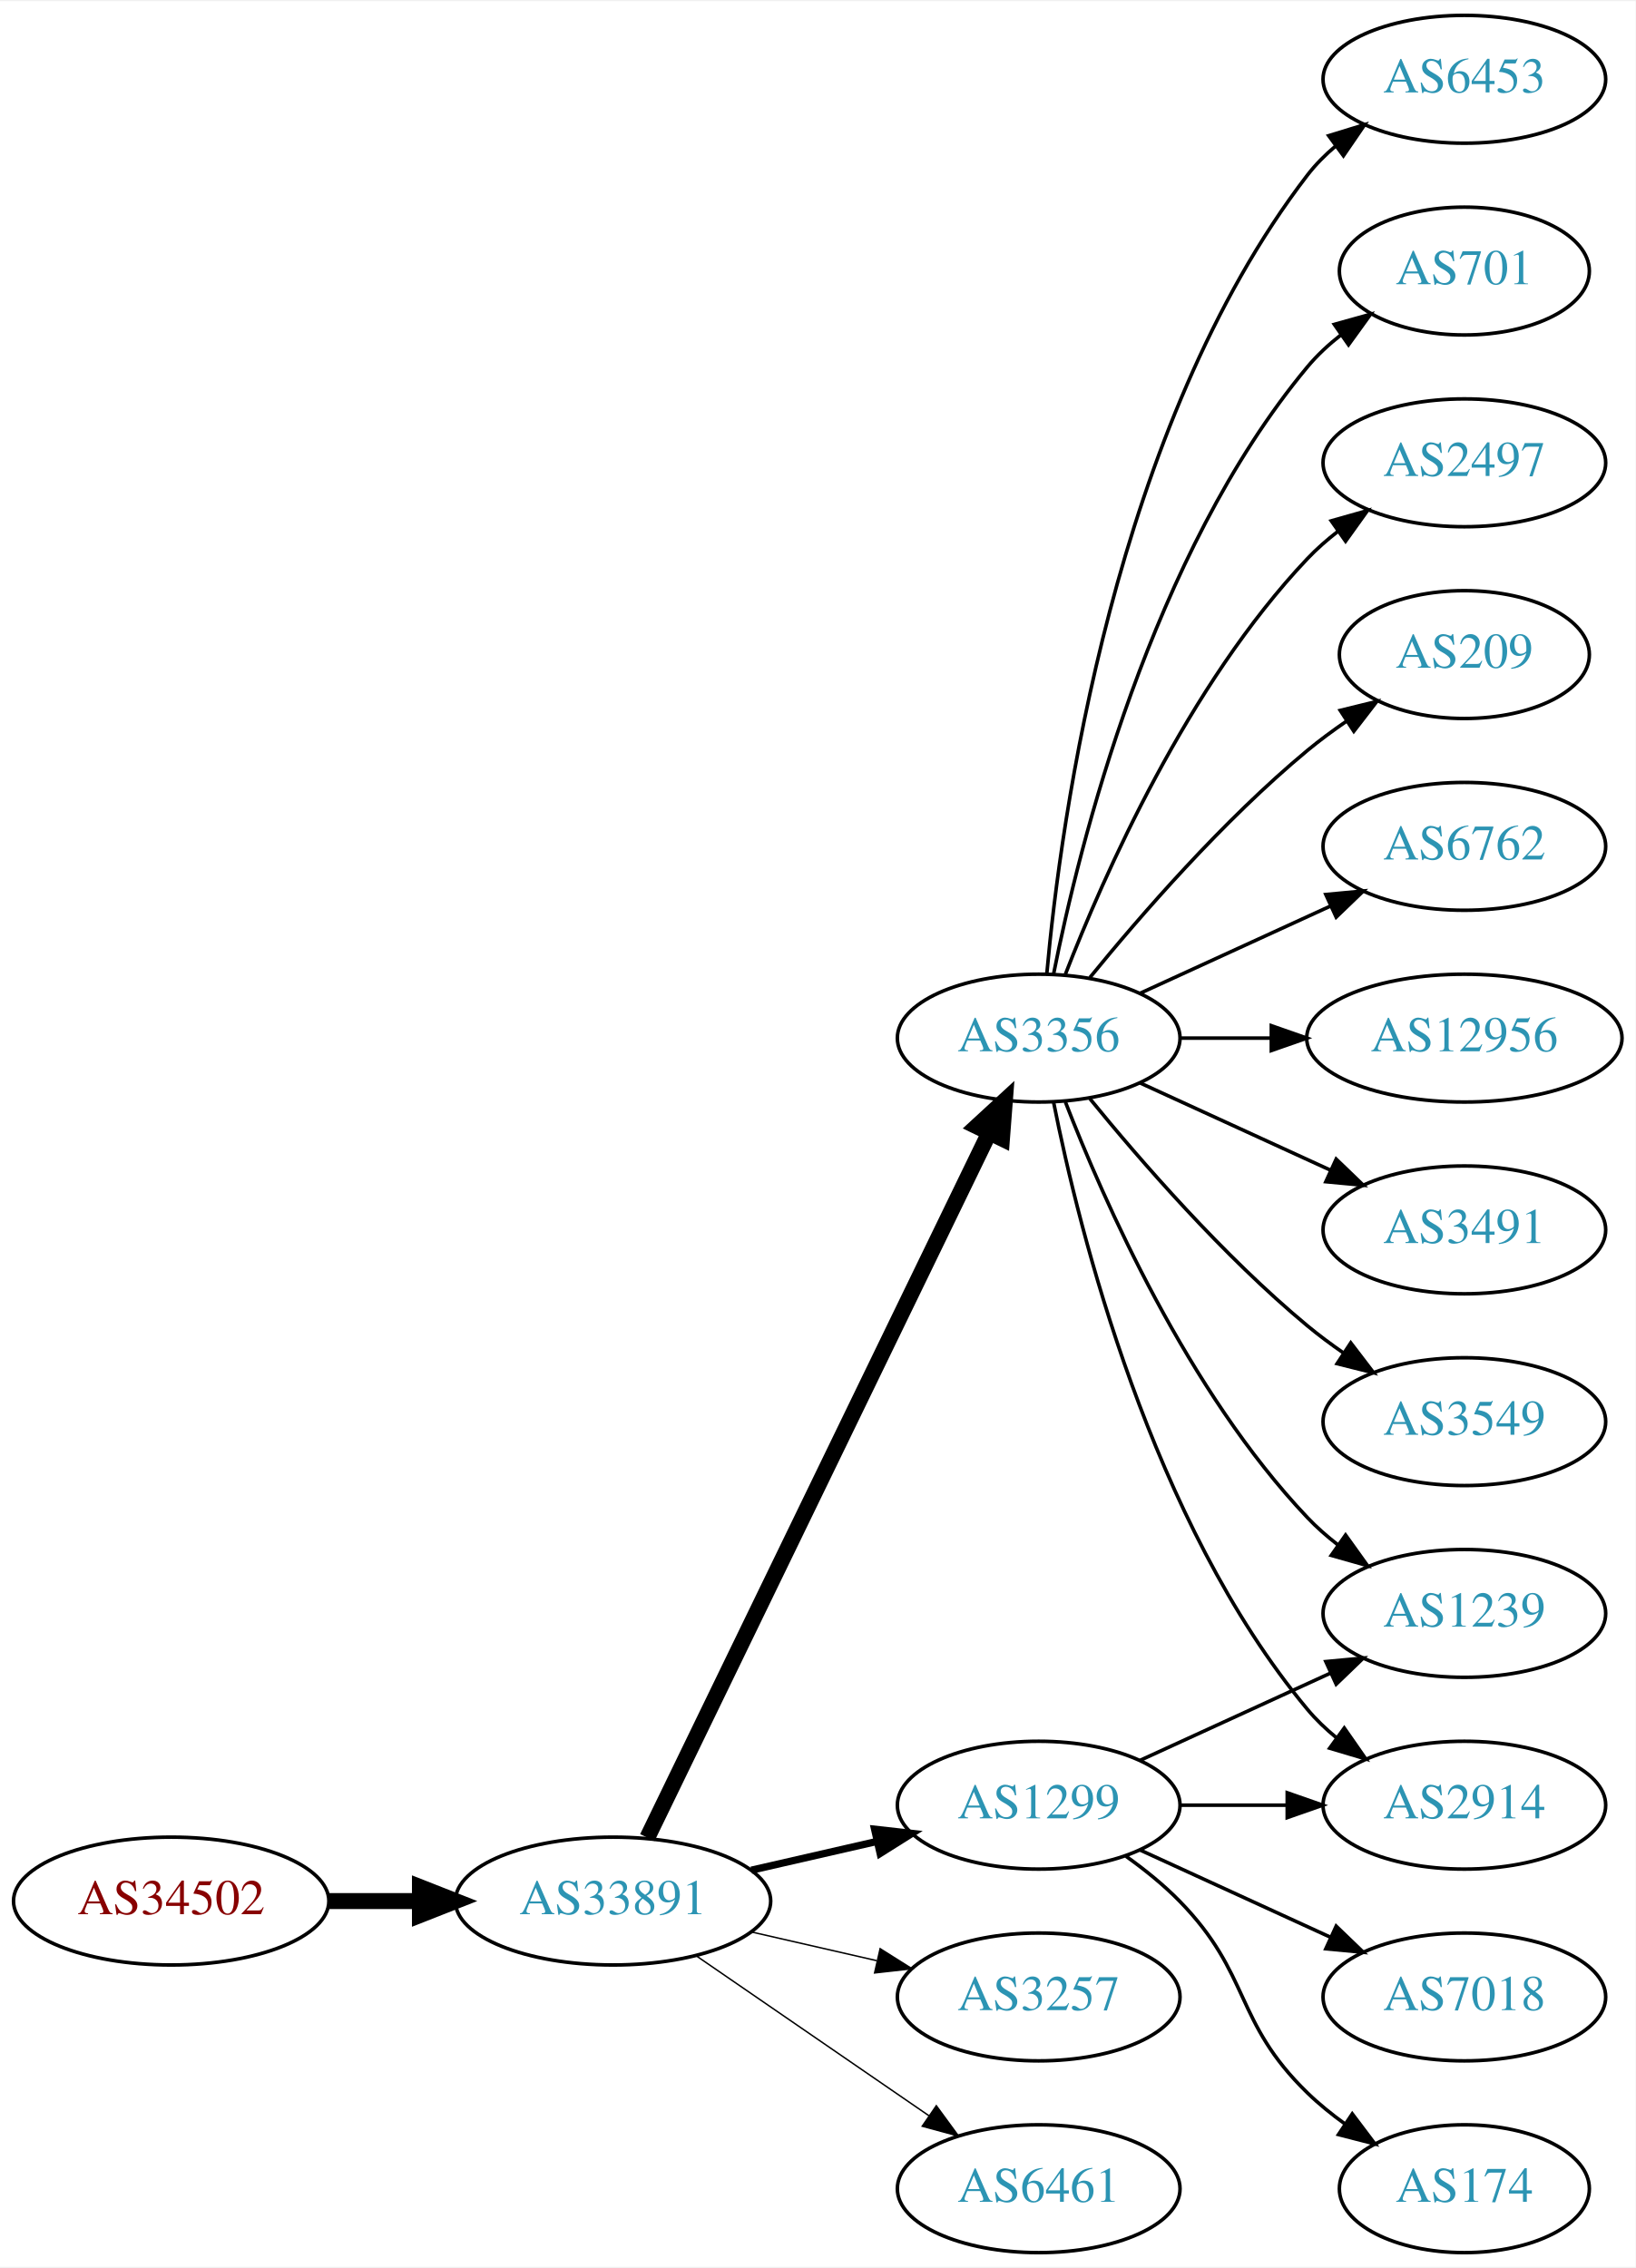
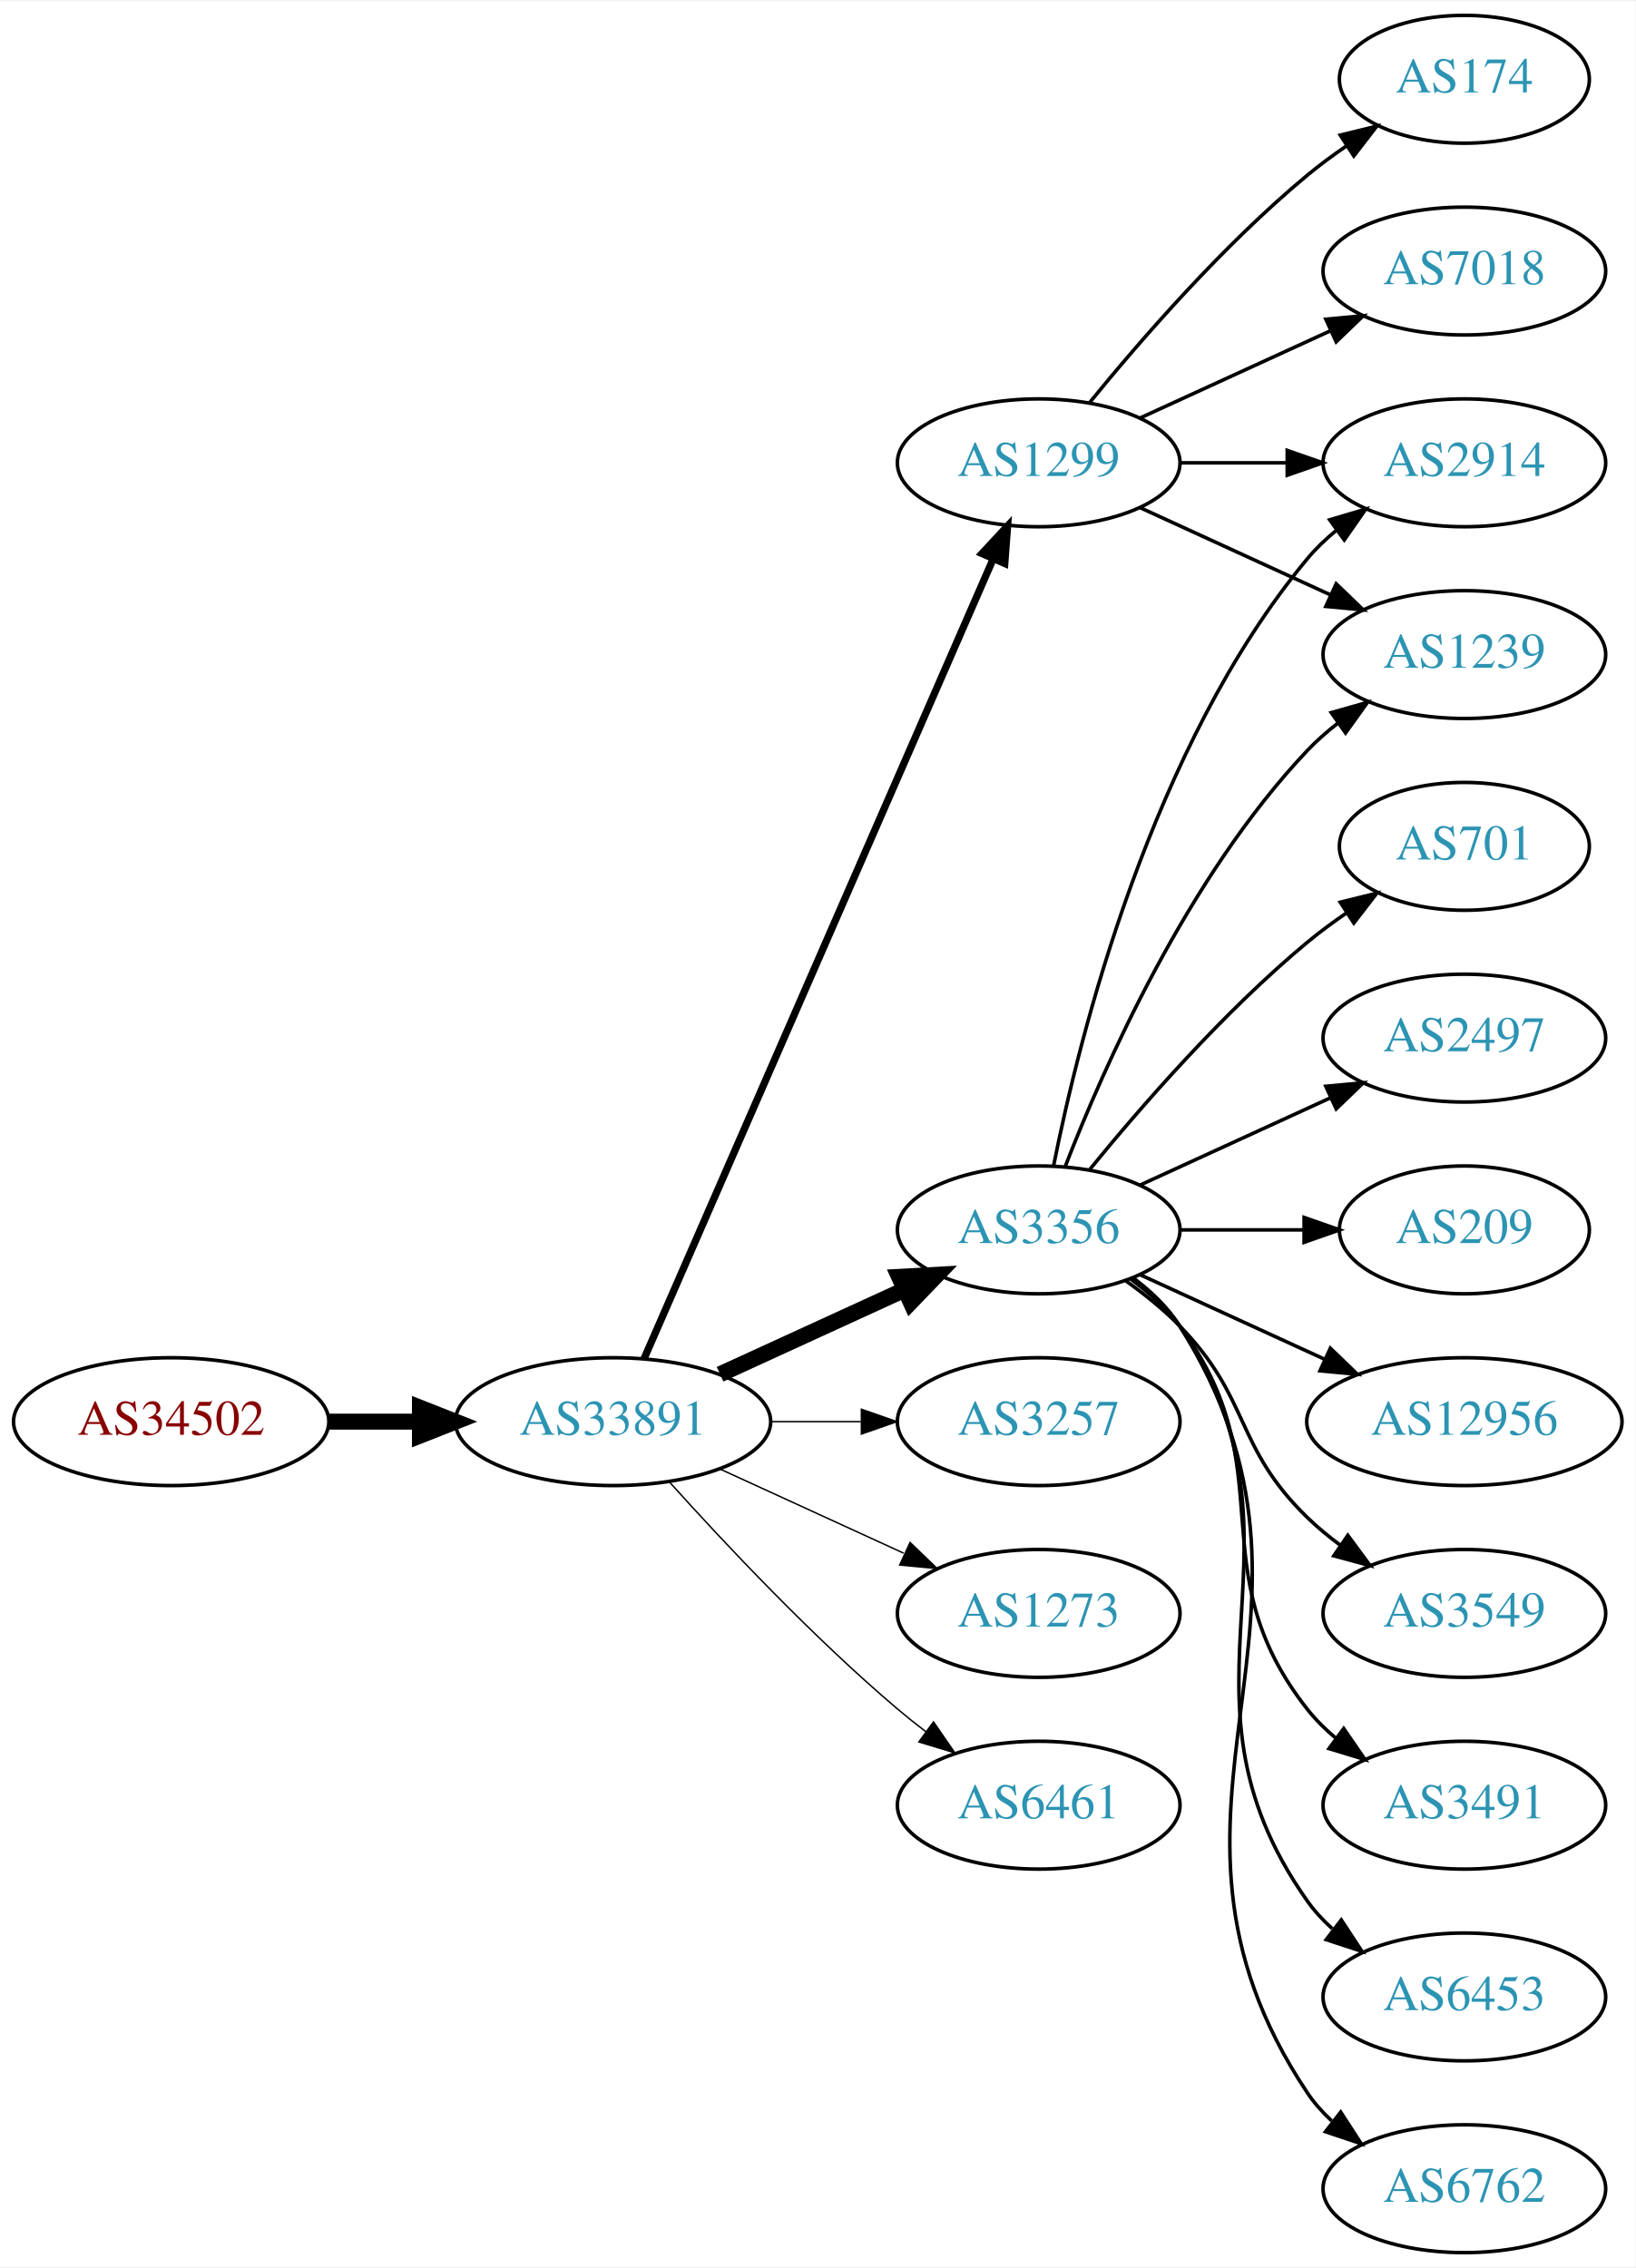
<svg xmlns="http://www.w3.org/2000/svg" xmlns:xlink="http://www.w3.org/1999/xlink" width="460pt" height="638pt" viewBox="0.00 0.00 460.47 638.00">
  <g id="graph0" class="graph" transform="scale(1 1) rotate(0) translate(4 634)">
    <polygon fill="white" stroke="none" points="-4,4 -4,-634 456.469,-634 456.469,4 -4,4" />
    <g id="node1" class="node">
      <g id="a_node1">
        <a xlink:href="/asn/34502" xlink:title="AS34502 ~ Xklink [AT]">
-           <ellipse fill="#ffffff" stroke="black" cx="44.196" cy="-99" rx="44.393" ry="18" />
-           <text text-anchor="middle" x="44.196" y="-95.3" font-family="Times,serif" font-size="14.00" fill="#880000">AS34502</text>
+           <ellipse fill="#ffffff" stroke="black" cx="44.196" cy="-234" rx="44.393" ry="18" />
+           <text text-anchor="middle" x="44.196" y="-230.3" font-family="Times,serif" font-size="14.00" fill="#880000">AS34502</text>
        </a>
      </g>
    </g>
    <g id="node2" class="node">
      <g id="a_node2">
        <a xlink:href="/asn/33891" xlink:title="AS33891 ~ CORE-BACKBONE GMBH GLOBAL NETWORK [DE]">
-           <ellipse fill="#ffffff" stroke="black" cx="168.588" cy="-99" rx="44.393" ry="18" />
-           <text text-anchor="middle" x="168.588" y="-95.3" font-family="Times,serif" font-size="14.00" fill="#2c94b3">AS33891</text>
+           <ellipse fill="#ffffff" stroke="black" cx="168.588" cy="-234" rx="44.393" ry="18" />
+           <text text-anchor="middle" x="168.588" y="-230.3" font-family="Times,serif" font-size="14.00" fill="#2c94b3">AS33891</text>
        </a>
      </g>
    </g>
    <g id="edge1" class="edge">
-       <path fill="none" stroke="black" stroke-width="4.5" d="M88.692,-99C96.898,-99 105.569,-99 114.041,-99" />
-       <polygon fill="black" stroke="black" stroke-width="4.5" points="114.233,-102.938 124.233,-99 114.233,-95.063 114.233,-102.938" />
+       <path fill="none" stroke="black" stroke-width="4.5" d="M88.692,-234C96.898,-234 105.569,-234 114.041,-234" />
+       <polygon fill="black" stroke="black" stroke-width="4.5" points="114.233,-237.938 124.233,-234 114.233,-230.063 114.233,-237.938" />
    </g>
    <g id="node3" class="node">
      <g id="a_node3">
        <a xlink:href="/asn/3356" xlink:title="AS3356 ~ Level 3 Parent, LLC [US]">
-           <ellipse fill="#ffffff" stroke="black" cx="288.431" cy="-342" rx="39.794" ry="18" />
-           <text text-anchor="middle" x="288.431" y="-338.3" font-family="Times,serif" font-size="14.00" fill="#2c94b3">AS3356</text>
+           <ellipse fill="#ffffff" stroke="black" cx="288.431" cy="-288" rx="39.794" ry="18" />
+           <text text-anchor="middle" x="288.431" y="-284.3" font-family="Times,serif" font-size="14.00" fill="#2c94b3">AS3356</text>
        </a>
      </g>
    </g>
    <g id="edge2" class="edge">
-       <path fill="none" stroke="black" stroke-width="4.5" d="M178.253,-116.868C198.734,-159.101 250.221,-265.272 274.447,-315.227" />
-       <polygon fill="black" stroke="black" stroke-width="4.5" points="271.005,-317.154 278.912,-324.433 278.091,-313.717 271.005,-317.154" />
+       <path fill="none" stroke="black" stroke-width="4.5" d="M198.718,-247.348C214.329,-254.502 233.727,-263.391 250.399,-271.03" />
+       <polygon fill="black" stroke="black" stroke-width="4.5" points="249.119,-274.775 259.851,-275.362 252.4,-267.616 249.119,-274.775" />
    </g>
    <g id="node4" class="node">
      <g id="a_node4">
-         <a xlink:href="/asn/1299" xlink:title="AS1299 ~ Telia Carrier [EU]">
-           <ellipse fill="#ffffff" stroke="black" cx="288.431" cy="-126" rx="39.794" ry="18" />
-           <text text-anchor="middle" x="288.431" y="-122.3" font-family="Times,serif" font-size="14.00" fill="#2c94b3">AS1299</text>
+         <a xlink:href="/asn/3257" xlink:title="AS3257 ~ GTT [DE]">
+           <ellipse fill="#ffffff" stroke="black" cx="288.431" cy="-234" rx="39.794" ry="18" />
+           <text text-anchor="middle" x="288.431" y="-230.3" font-family="Times,serif" font-size="14.00" fill="#2c94b3">AS3257</text>
        </a>
      </g>
    </g>
    <g id="edge3" class="edge">
-       <path fill="none" stroke="black" stroke-width="2.045" d="M207.523,-107.692C218.764,-110.267 231.176,-113.111 242.799,-115.774" />
-       <polygon fill="black" stroke="black" stroke-width="2.045" points="242.232,-119.235 252.761,-118.057 243.795,-112.412 242.232,-119.235" />
+       <path fill="none" stroke="black" stroke-width="0.409" d="M212.799,-234C221.112,-234 229.875,-234 238.357,-234" />
+       <polygon fill="black" stroke="black" stroke-width="0.409" points="238.516,-237.5 248.516,-234 238.516,-230.5 238.516,-237.5" />
    </g>
    <g id="node5" class="node">
      <g id="a_node5">
-         <a xlink:href="/asn/3257" xlink:title="AS3257 ~ GTT [DE]">
-           <ellipse fill="#ffffff" stroke="black" cx="288.431" cy="-72" rx="39.794" ry="18" />
-           <text text-anchor="middle" x="288.431" y="-68.3" font-family="Times,serif" font-size="14.00" fill="#2c94b3">AS3257</text>
+         <a xlink:href="/asn/1299" xlink:title="AS1299 ~ Telia Carrier [EU]">
+           <ellipse fill="#ffffff" stroke="black" cx="288.431" cy="-504" rx="39.794" ry="18" />
+           <text text-anchor="middle" x="288.431" y="-500.3" font-family="Times,serif" font-size="14.00" fill="#2c94b3">AS1299</text>
        </a>
      </g>
    </g>
    <g id="edge4" class="edge">
-       <path fill="none" stroke="black" stroke-width="0.409" d="M207.523,-90.308C218.764,-87.733 231.176,-84.889 242.799,-82.226" />
-       <polygon fill="black" stroke="black" stroke-width="0.409" points="243.795,-85.588 252.761,-79.944 242.232,-78.765 243.795,-85.588" />
+       <path fill="none" stroke="black" stroke-width="2.045" d="M177.32,-251.715C197.421,-297.771 251.43,-421.514 275.533,-476.739" />
+       <polygon fill="black" stroke="black" stroke-width="2.045" points="272.462,-478.454 279.67,-486.219 278.878,-475.654 272.462,-478.454" />
    </g>
    <g id="node6" class="node">
      <g id="a_node6">
-         <a xlink:href="/asn/6461" xlink:title="AS6461 ~ Zayo Bandwidth [US]">
-           <ellipse fill="#ffffff" stroke="black" cx="288.431" cy="-18" rx="39.794" ry="18" />
-           <text text-anchor="middle" x="288.431" y="-14.3" font-family="Times,serif" font-size="14.00" fill="#2c94b3">AS6461</text>
+         <a xlink:href="/asn/1273" xlink:title="AS1273 ~ Vodafone Group PLC [EU]">
+           <ellipse fill="#ffffff" stroke="black" cx="288.431" cy="-180" rx="39.794" ry="18" />
+           <text text-anchor="middle" x="288.431" y="-176.3" font-family="Times,serif" font-size="14.00" fill="#2c94b3">AS1273</text>
        </a>
      </g>
    </g>
    <g id="edge5" class="edge">
-       <path fill="none" stroke="black" stroke-width="0.409" d="M192.031,-83.574C210.612,-70.802 237.173,-52.545 257.553,-38.537" />
-       <polygon fill="black" stroke="black" stroke-width="0.409" points="259.609,-41.371 265.867,-32.822 255.643,-35.602 259.609,-41.371" />
+       <path fill="none" stroke="black" stroke-width="0.409" d="M198.718,-220.652C214.329,-213.498 233.727,-204.609 250.399,-196.97" />
+       <polygon fill="black" stroke="black" stroke-width="0.409" points="252.218,-199.986 259.851,-192.638 249.302,-193.622 252.218,-199.986" />
    </g>
    <g id="node7" class="node">
      <g id="a_node7">
-         <a xlink:href="/asn/6762" xlink:title="AS6762 ~ TELECOM ITALIA SPARKLE S.p.A. [IT]">
-           <ellipse fill="#ffffff" stroke="black" cx="408.273" cy="-396" rx="39.794" ry="18" />
-           <text text-anchor="middle" x="408.273" y="-392.3" font-family="Times,serif" font-size="14.00" fill="#2c94b3">AS6762</text>
+         <a xlink:href="/asn/6461" xlink:title="AS6461 ~ Zayo Bandwidth [US]">
+           <ellipse fill="#ffffff" stroke="black" cx="288.431" cy="-126" rx="39.794" ry="18" />
+           <text text-anchor="middle" x="288.431" y="-122.3" font-family="Times,serif" font-size="14.00" fill="#2c94b3">AS6461</text>
        </a>
      </g>
    </g>
    <g id="edge6" class="edge">
-       <path fill="none" stroke="black" d="M317.06,-354.661C333.017,-361.973 353.287,-371.261 370.57,-379.181" />
-       <polygon fill="black" stroke="black" points="369.269,-382.435 379.818,-383.419 372.185,-376.071 369.269,-382.435" />
+       <path fill="none" stroke="black" stroke-width="0.409" d="M184.521,-216.956C199.847,-199.903 224.782,-173.35 248.784,-153 251.281,-150.883 253.942,-148.768 256.653,-146.707" />
+       <polygon fill="black" stroke="black" stroke-width="0.409" points="258.819,-149.459 264.83,-140.734 254.69,-143.806 258.819,-149.459" />
    </g>
    <g id="node8" class="node">
      <g id="a_node8">
-         <a xlink:href="/asn/12956" xlink:title="AS12956 ~ TELXIUS [ES]">
-           <ellipse fill="#ffffff" stroke="black" cx="408.273" cy="-342" rx="44.393" ry="18" />
-           <text text-anchor="middle" x="408.273" y="-338.3" font-family="Times,serif" font-size="14.00" fill="#2c94b3">AS12956</text>
+         <a xlink:href="/asn/3549" xlink:title="AS3549 ~ Level 3 Parent, LLC [US]">
+           <ellipse fill="#ffffff" stroke="black" cx="408.273" cy="-180" rx="39.794" ry="18" />
+           <text text-anchor="middle" x="408.273" y="-176.3" font-family="Times,serif" font-size="14.00" fill="#2c94b3">AS3549</text>
        </a>
      </g>
    </g>
    <g id="edge7" class="edge">
-       <path fill="none" stroke="black" d="M328.343,-342C336.446,-342 345.121,-342 353.648,-342" />
-       <polygon fill="black" stroke="black" points="353.925,-345.5 363.925,-342 353.925,-338.5 353.925,-345.5" />
+       <path fill="none" stroke="black" d="M313.025,-273.611C318.281,-269.852 323.613,-265.563 328.077,-261 348.25,-240.383 343.384,-227.094 364.077,-207 366.922,-204.237 370.096,-201.614 373.396,-199.166" />
+       <polygon fill="black" stroke="black" points="375.462,-201.994 381.744,-193.462 371.513,-196.214 375.462,-201.994" />
    </g>
    <g id="node9" class="node">
      <g id="a_node9">
        <a xlink:href="/asn/3491" xlink:title="AS3491 ~ PCCW Global, Inc. [US]">
-           <ellipse fill="#ffffff" stroke="black" cx="408.273" cy="-288" rx="39.794" ry="18" />
-           <text text-anchor="middle" x="408.273" y="-284.3" font-family="Times,serif" font-size="14.00" fill="#2c94b3">AS3491</text>
+           <ellipse fill="#ffffff" stroke="black" cx="408.273" cy="-126" rx="39.794" ry="18" />
+           <text text-anchor="middle" x="408.273" y="-122.3" font-family="Times,serif" font-size="14.00" fill="#2c94b3">AS3491</text>
        </a>
      </g>
    </g>
    <g id="edge8" class="edge">
-       <path fill="none" stroke="black" d="M317.06,-329.339C333.017,-322.027 353.287,-312.739 370.57,-304.819" />
-       <polygon fill="black" stroke="black" points="372.185,-307.929 379.818,-300.581 369.269,-301.565 372.185,-307.929" />
+       <path fill="none" stroke="black" d="M314.362,-274.118C319.438,-270.389 324.356,-265.984 328.077,-261 358.349,-220.458 332.779,-192.754 364.077,-153 366.402,-150.047 369.146,-147.33 372.105,-144.853" />
+       <polygon fill="black" stroke="black" points="374.298,-147.585 380.302,-138.855 370.165,-141.936 374.298,-147.585" />
    </g>
    <g id="node10" class="node">
      <g id="a_node10">
-         <a xlink:href="/asn/3549" xlink:title="AS3549 ~ Level 3 Parent, LLC [US]">
-           <ellipse fill="#ffffff" stroke="black" cx="408.273" cy="-234" rx="39.794" ry="18" />
-           <text text-anchor="middle" x="408.273" y="-230.3" font-family="Times,serif" font-size="14.00" fill="#2c94b3">AS3549</text>
+         <a xlink:href="/asn/6453" xlink:title="AS6453 ~ TATA COMMUNICATIONS (AMERICA) INC [US]">
+           <ellipse fill="#ffffff" stroke="black" cx="408.273" cy="-72" rx="39.794" ry="18" />
+           <text text-anchor="middle" x="408.273" y="-68.3" font-family="Times,serif" font-size="14.00" fill="#2c94b3">AS6453</text>
        </a>
      </g>
    </g>
    <g id="edge9" class="edge">
-       <path fill="none" stroke="black" d="M302.85,-324.935C316.964,-307.625 340.379,-280.655 364.077,-261 367.294,-258.332 370.794,-255.73 374.365,-253.259" />
-       <polygon fill="black" stroke="black" points="376.288,-256.183 382.721,-247.764 372.442,-250.334 376.288,-256.183" />
+       <path fill="none" stroke="black" d="M314.75,-274.393C319.806,-270.649 324.617,-266.169 328.077,-261 369.102,-199.706 321.498,-159.225 364.077,-99 366.068,-96.184 368.455,-93.599 371.071,-91.24" />
+       <polygon fill="black" stroke="black" points="373.624,-93.694 379.44,-84.838 369.371,-88.135 373.624,-93.694" />
    </g>
    <g id="node11" class="node">
      <g id="a_node11">
-         <a xlink:href="/asn/1239" xlink:title="AS1239 ~ Sprint [US]">
-           <ellipse fill="#ffffff" stroke="black" cx="408.273" cy="-180" rx="39.794" ry="18" />
-           <text text-anchor="middle" x="408.273" y="-176.3" font-family="Times,serif" font-size="14.00" fill="#2c94b3">AS1239</text>
+         <a xlink:href="/asn/2914" xlink:title="AS2914 ~ NTT America, Inc. [US]">
+           <ellipse fill="#ffffff" stroke="black" cx="408.273" cy="-504" rx="39.794" ry="18" />
+           <text text-anchor="middle" x="408.273" y="-500.3" font-family="Times,serif" font-size="14.00" fill="#2c94b3">AS2914</text>
        </a>
      </g>
    </g>
    <g id="edge10" class="edge">
-       <path fill="none" stroke="black" d="M295.954,-324.006C306.704,-296.272 330.362,-242.571 364.077,-207 366.663,-204.272 369.581,-201.706 372.649,-199.323" />
-       <polygon fill="black" stroke="black" points="374.827,-202.07 380.997,-193.457 370.803,-196.342 374.827,-202.07" />
+       <path fill="none" stroke="black" d="M292.629,-306.073C299.793,-342.141 320.067,-424.125 364.077,-477 366.482,-479.889 369.278,-482.563 372.271,-485.013" />
+       <polygon fill="black" stroke="black" points="370.359,-487.95 380.514,-490.973 374.461,-482.277 370.359,-487.95" />
    </g>
    <g id="node12" class="node">
      <g id="a_node12">
-         <a xlink:href="/asn/6453" xlink:title="AS6453 ~ TATA COMMUNICATIONS (AMERICA) INC [US]">
-           <ellipse fill="#ffffff" stroke="black" cx="408.273" cy="-612" rx="39.794" ry="18" />
-           <text text-anchor="middle" x="408.273" y="-608.3" font-family="Times,serif" font-size="14.00" fill="#2c94b3">AS6453</text>
+         <a xlink:href="/asn/6762" xlink:title="AS6762 ~ TELECOM ITALIA SPARKLE S.p.A. [IT]">
+           <ellipse fill="#ffffff" stroke="black" cx="408.273" cy="-18" rx="39.794" ry="18" />
+           <text text-anchor="middle" x="408.273" y="-14.3" font-family="Times,serif" font-size="14.00" fill="#2c94b3">AS6762</text>
        </a>
      </g>
    </g>
    <g id="edge11" class="edge">
-       <path fill="none" stroke="black" d="M290.715,-360.117C294.613,-403.332 309.63,-514.131 364.077,-585 366.367,-587.981 369.087,-590.716 372.032,-593.205" />
-       <polygon fill="black" stroke="black" points="370.078,-596.113 380.208,-599.218 374.225,-590.473 370.078,-596.113" />
+       <path fill="none" stroke="black" d="M314.957,-274.528C320.002,-270.777 324.757,-266.26 328.077,-261 380.027,-178.7 310.039,-125.944 364.077,-45 365.992,-42.131 368.326,-39.51 370.907,-37.128" />
+       <polygon fill="black" stroke="black" points="373.458,-39.579 379.219,-30.687 369.171,-34.046 373.458,-39.579" />
    </g>
    <g id="node13" class="node">
      <g id="a_node13">
-         <a xlink:href="/asn/2914" xlink:title="AS2914 ~ NTT America, Inc. [US]">
-           <ellipse fill="#ffffff" stroke="black" cx="408.273" cy="-126" rx="39.794" ry="18" />
-           <text text-anchor="middle" x="408.273" y="-122.3" font-family="Times,serif" font-size="14.00" fill="#2c94b3">AS2914</text>
+         <a xlink:href="/asn/701" xlink:title="AS701 ~ UUNET [US]">
+           <ellipse fill="#ffffff" stroke="black" cx="408.273" cy="-396" rx="35.194" ry="18" />
+           <text text-anchor="middle" x="408.273" y="-392.3" font-family="Times,serif" font-size="14.00" fill="#2c94b3">AS701</text>
        </a>
      </g>
    </g>
    <g id="edge12" class="edge">
-       <path fill="none" stroke="black" d="M292.629,-323.927C299.793,-287.859 320.067,-205.875 364.077,-153 366.482,-150.111 369.278,-147.437 372.271,-144.987" />
-       <polygon fill="black" stroke="black" points="374.461,-147.723 380.514,-139.027 370.359,-142.05 374.461,-147.723" />
+       <path fill="none" stroke="black" d="M302.85,-305.065C316.964,-322.375 340.379,-349.345 364.077,-369 367.54,-371.872 371.333,-374.669 375.187,-377.308" />
+       <polygon fill="black" stroke="black" points="373.33,-380.275 383.62,-382.797 377.149,-374.408 373.33,-380.275" />
    </g>
    <g id="node14" class="node">
      <g id="a_node14">
-         <a xlink:href="/asn/701" xlink:title="AS701 ~ UUNET [US]">
-           <ellipse fill="#ffffff" stroke="black" cx="408.273" cy="-558" rx="35.194" ry="18" />
-           <text text-anchor="middle" x="408.273" y="-554.3" font-family="Times,serif" font-size="14.00" fill="#2c94b3">AS701</text>
+         <a xlink:href="/asn/1239" xlink:title="AS1239 ~ Sprint [US]">
+           <ellipse fill="#ffffff" stroke="black" cx="408.273" cy="-450" rx="39.794" ry="18" />
+           <text text-anchor="middle" x="408.273" y="-446.3" font-family="Times,serif" font-size="14.00" fill="#2c94b3">AS1239</text>
        </a>
      </g>
    </g>
    <g id="edge13" class="edge">
-       <path fill="none" stroke="black" d="M292.629,-360.073C299.793,-396.141 320.067,-478.125 364.077,-531 366.814,-534.288 370.059,-537.298 373.522,-540.017" />
-       <polygon fill="black" stroke="black" points="371.658,-542.983 381.863,-545.827 375.659,-537.239 371.658,-542.983" />
+       <path fill="none" stroke="black" d="M295.954,-305.994C306.704,-333.728 330.362,-387.429 364.077,-423 366.663,-425.728 369.581,-428.294 372.649,-430.677" />
+       <polygon fill="black" stroke="black" points="370.803,-433.658 380.997,-436.543 374.827,-427.93 370.803,-433.658" />
    </g>
    <g id="node15" class="node">
      <g id="a_node15">
        <a xlink:href="/asn/2497" xlink:title="AS2497 ~ Internet Initiative Japan Inc. [JP]">
-           <ellipse fill="#ffffff" stroke="black" cx="408.273" cy="-504" rx="39.794" ry="18" />
-           <text text-anchor="middle" x="408.273" y="-500.3" font-family="Times,serif" font-size="14.00" fill="#2c94b3">AS2497</text>
+           <ellipse fill="#ffffff" stroke="black" cx="408.273" cy="-342" rx="39.794" ry="18" />
+           <text text-anchor="middle" x="408.273" y="-338.3" font-family="Times,serif" font-size="14.00" fill="#2c94b3">AS2497</text>
        </a>
      </g>
    </g>
    <g id="edge14" class="edge">
-       <path fill="none" stroke="black" d="M295.954,-359.994C306.704,-387.728 330.362,-441.429 364.077,-477 366.663,-479.728 369.581,-482.294 372.649,-484.677" />
-       <polygon fill="black" stroke="black" points="370.803,-487.658 380.997,-490.543 374.827,-481.93 370.803,-487.658" />
+       <path fill="none" stroke="black" d="M317.06,-300.661C333.017,-307.973 353.287,-317.261 370.57,-325.181" />
+       <polygon fill="black" stroke="black" points="369.269,-328.435 379.818,-329.419 372.185,-322.071 369.269,-328.435" />
    </g>
    <g id="node16" class="node">
      <g id="a_node16">
        <a xlink:href="/asn/209" xlink:title="AS209 ~ CenturyLink Communications, LLC [US]">
-           <ellipse fill="#ffffff" stroke="black" cx="408.273" cy="-450" rx="35.194" ry="18" />
-           <text text-anchor="middle" x="408.273" y="-446.3" font-family="Times,serif" font-size="14.00" fill="#2c94b3">AS209</text>
+           <ellipse fill="#ffffff" stroke="black" cx="408.273" cy="-288" rx="35.194" ry="18" />
+           <text text-anchor="middle" x="408.273" y="-284.3" font-family="Times,serif" font-size="14.00" fill="#2c94b3">AS209</text>
        </a>
      </g>
    </g>
    <g id="edge15" class="edge">
-       <path fill="none" stroke="black" d="M302.85,-359.065C316.964,-376.375 340.379,-403.345 364.077,-423 367.54,-425.872 371.333,-428.669 375.187,-431.308" />
-       <polygon fill="black" stroke="black" points="373.33,-434.275 383.62,-436.797 377.149,-428.408 373.33,-434.275" />
-     </g>
-     <g id="edge16" class="edge">
-       <path fill="none" stroke="black" d="M317.06,-138.661C333.017,-145.973 353.287,-155.261 370.57,-163.181" />
-       <polygon fill="black" stroke="black" points="369.269,-166.435 379.818,-167.419 372.185,-160.071 369.269,-166.435" />
-     </g>
-     <g id="edge19" class="edge">
-       <path fill="none" stroke="black" d="M328.343,-126C337.897,-126 348.246,-126 358.209,-126" />
-       <polygon fill="black" stroke="black" points="358.402,-129.5 368.402,-126 358.402,-122.5 358.402,-129.5" />
+       <path fill="none" stroke="black" d="M328.343,-288C339.43,-288 351.59,-288 362.972,-288" />
+       <polygon fill="black" stroke="black" points="363.154,-291.5 373.154,-288 363.154,-284.5 363.154,-291.5" />
    </g>
    <g id="node17" class="node">
      <g id="a_node17">
-         <a xlink:href="/asn/7018" xlink:title="AS7018 ~ AT&amp;T Services, Inc. [US]">
-           <ellipse fill="#ffffff" stroke="black" cx="408.273" cy="-72" rx="39.794" ry="18" />
-           <text text-anchor="middle" x="408.273" y="-68.3" font-family="Times,serif" font-size="14.00" fill="#2c94b3">AS7018</text>
-         </a>
-       </g>
+         <a xlink:href="/asn/12956" xlink:title="AS12956 ~ TELXIUS [ES]">
+           <ellipse fill="#ffffff" stroke="black" cx="408.273" cy="-234" rx="44.393" ry="18" />
+           <text text-anchor="middle" x="408.273" y="-230.3" font-family="Times,serif" font-size="14.00" fill="#2c94b3">AS12956</text>
+         </a>
+       </g>
+     </g>
+     <g id="edge16" class="edge">
+       <path fill="none" stroke="black" d="M317.06,-275.339C332.557,-268.238 352.124,-259.272 369.071,-251.506" />
+       <polygon fill="black" stroke="black" points="370.54,-254.683 378.173,-247.335 367.624,-248.319 370.54,-254.683" />
+     </g>
+     <g id="edge19" class="edge">
+       <path fill="none" stroke="black" d="M328.343,-504C337.897,-504 348.246,-504 358.209,-504" />
+       <polygon fill="black" stroke="black" points="358.402,-507.5 368.402,-504 358.402,-500.5 358.402,-507.5" />
    </g>
    <g id="edge17" class="edge">
-       <path fill="none" stroke="black" d="M317.06,-113.339C333.017,-106.027 353.287,-96.739 370.57,-88.819" />
-       <polygon fill="black" stroke="black" points="372.185,-91.929 379.818,-84.581 369.269,-85.565 372.185,-91.929" />
+       <path fill="none" stroke="black" d="M317.06,-491.339C333.017,-484.027 353.287,-474.739 370.57,-466.819" />
+       <polygon fill="black" stroke="black" points="372.185,-469.929 379.818,-462.581 369.269,-463.565 372.185,-469.929" />
    </g>
    <g id="node18" class="node">
      <g id="a_node18">
        <a xlink:href="/asn/174" xlink:title="AS174 ~ Cogent Communications [US]">
-           <ellipse fill="#ffffff" stroke="black" cx="408.273" cy="-18" rx="35.194" ry="18" />
-           <text text-anchor="middle" x="408.273" y="-14.3" font-family="Times,serif" font-size="14.00" fill="#2c94b3">AS174</text>
+           <ellipse fill="#ffffff" stroke="black" cx="408.273" cy="-612" rx="35.194" ry="18" />
+           <text text-anchor="middle" x="408.273" y="-608.3" font-family="Times,serif" font-size="14.00" fill="#2c94b3">AS174</text>
        </a>
      </g>
    </g>
    <g id="edge18" class="edge">
-       <path fill="none" stroke="black" d="M313.025,-111.611C318.281,-107.852 323.613,-103.563 328.077,-99 348.25,-78.383 343.384,-65.094 364.077,-45 367.305,-41.866 370.956,-38.911 374.734,-36.188" />
-       <polygon fill="black" stroke="black" points="376.713,-39.075 383.094,-30.617 372.832,-33.25 376.713,-39.075" />
+       <path fill="none" stroke="black" d="M302.85,-521.065C316.964,-538.375 340.379,-565.345 364.077,-585 367.54,-587.872 371.333,-590.669 375.187,-593.308" />
+       <polygon fill="black" stroke="black" points="373.33,-596.275 383.62,-598.797 377.149,-590.408 373.33,-596.275" />
+     </g>
+     <g id="node19" class="node">
+       <g id="a_node19">
+         <a xlink:href="/asn/7018" xlink:title="AS7018 ~ AT&amp;T Services, Inc. [US]">
+           <ellipse fill="#ffffff" stroke="black" cx="408.273" cy="-558" rx="39.794" ry="18" />
+           <text text-anchor="middle" x="408.273" y="-554.3" font-family="Times,serif" font-size="14.00" fill="#2c94b3">AS7018</text>
+         </a>
+       </g>
+     </g>
+     <g id="edge20" class="edge">
+       <path fill="none" stroke="black" d="M317.06,-516.661C333.017,-523.973 353.287,-533.261 370.57,-541.181" />
+       <polygon fill="black" stroke="black" points="369.269,-544.435 379.818,-545.419 372.185,-538.071 369.269,-544.435" />
    </g>
  </g>
</svg>
